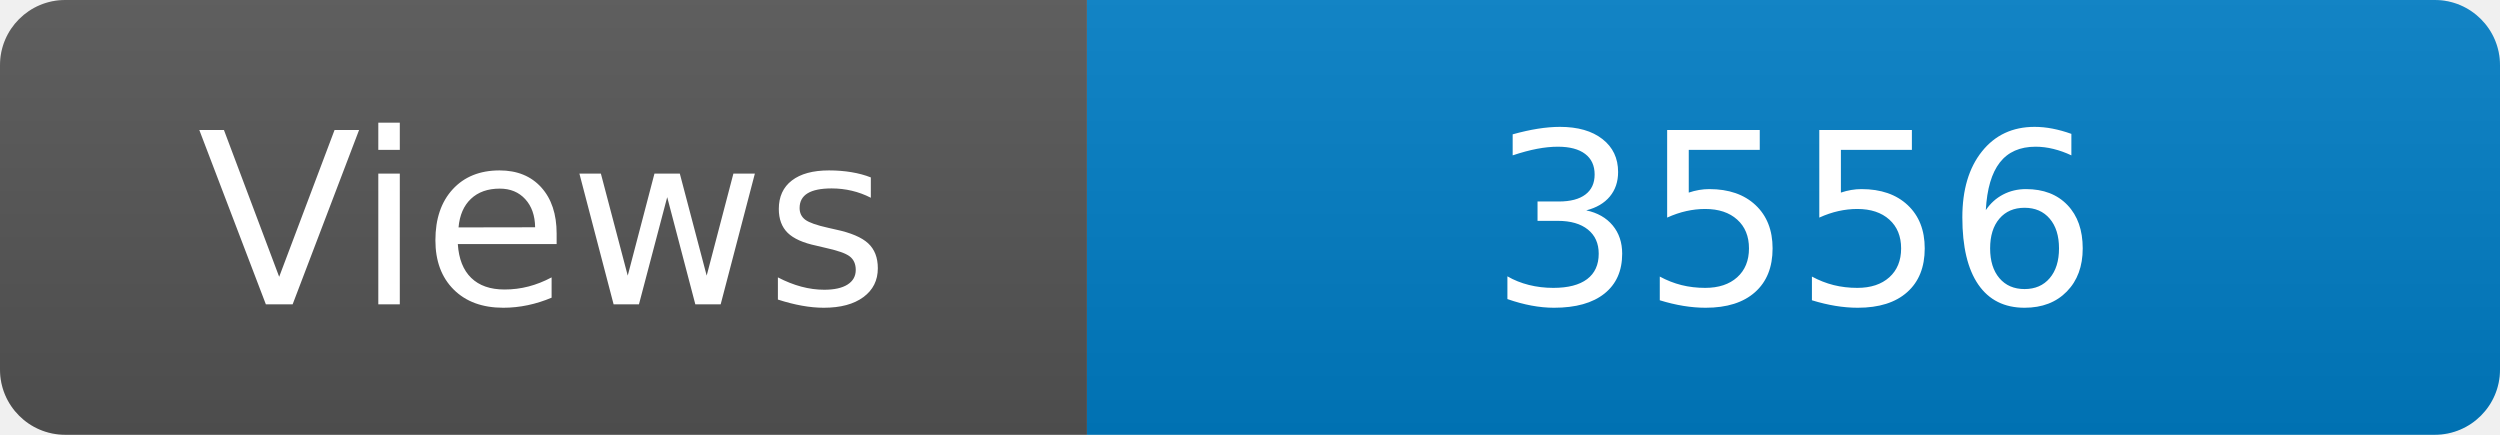
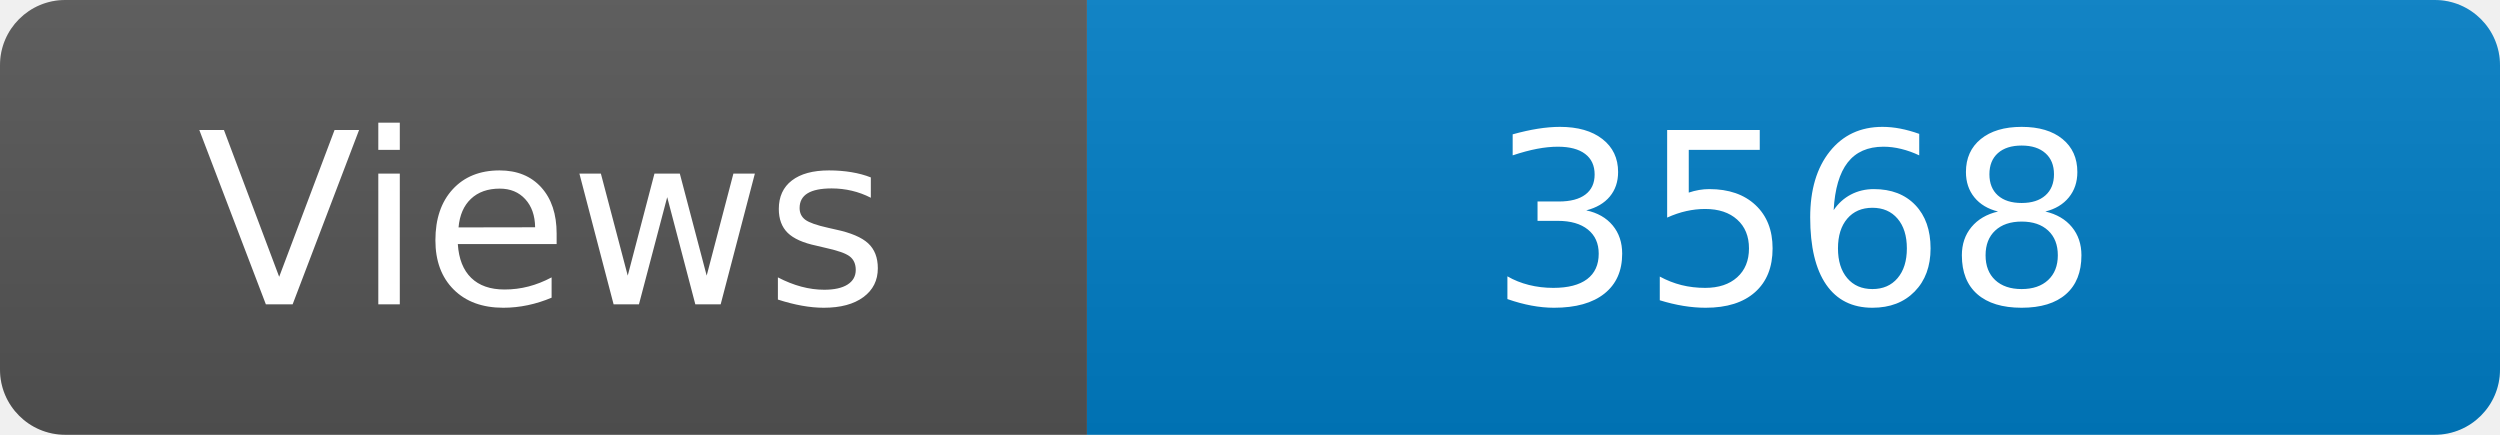
<svg xmlns="http://www.w3.org/2000/svg" width="115" height="20" role="img" aria-label="Maintained?: yes">
  <linearGradient id="s" x2="0" y2="100%">
    <stop offset="0" stop-color="#bbb" stop-opacity=".1" />
    <stop offset="1" stop-opacity=".1" />
  </linearGradient>
  <clipPath id="r">
    <rect width="115" height="20" rx="3" fill="#fff" />
  </clipPath>
  <g clip-path="url(#r)">
    <rect width="50" height="20" fill="#555" />
    <rect x="50" width="160" height="20" fill="#007ec6" />
    <rect width="115" height="20" fill="url(#s)" />
  </g>
  <g fill="#fff" text-anchor="middle" font-family="Verdana,Geneva,DejaVu Sans,sans-serif" font-size="110">
    <text x="250" y="140" transform="scale(.1)" fill="#fff">Views</text>
-     <text x="825" y="140" transform="scale(.1)" fill="#fff">3556</text>
+     <text x="825" y="140" transform="scale(.1)" fill="#fff">3568</text>
  </g>
</svg>
